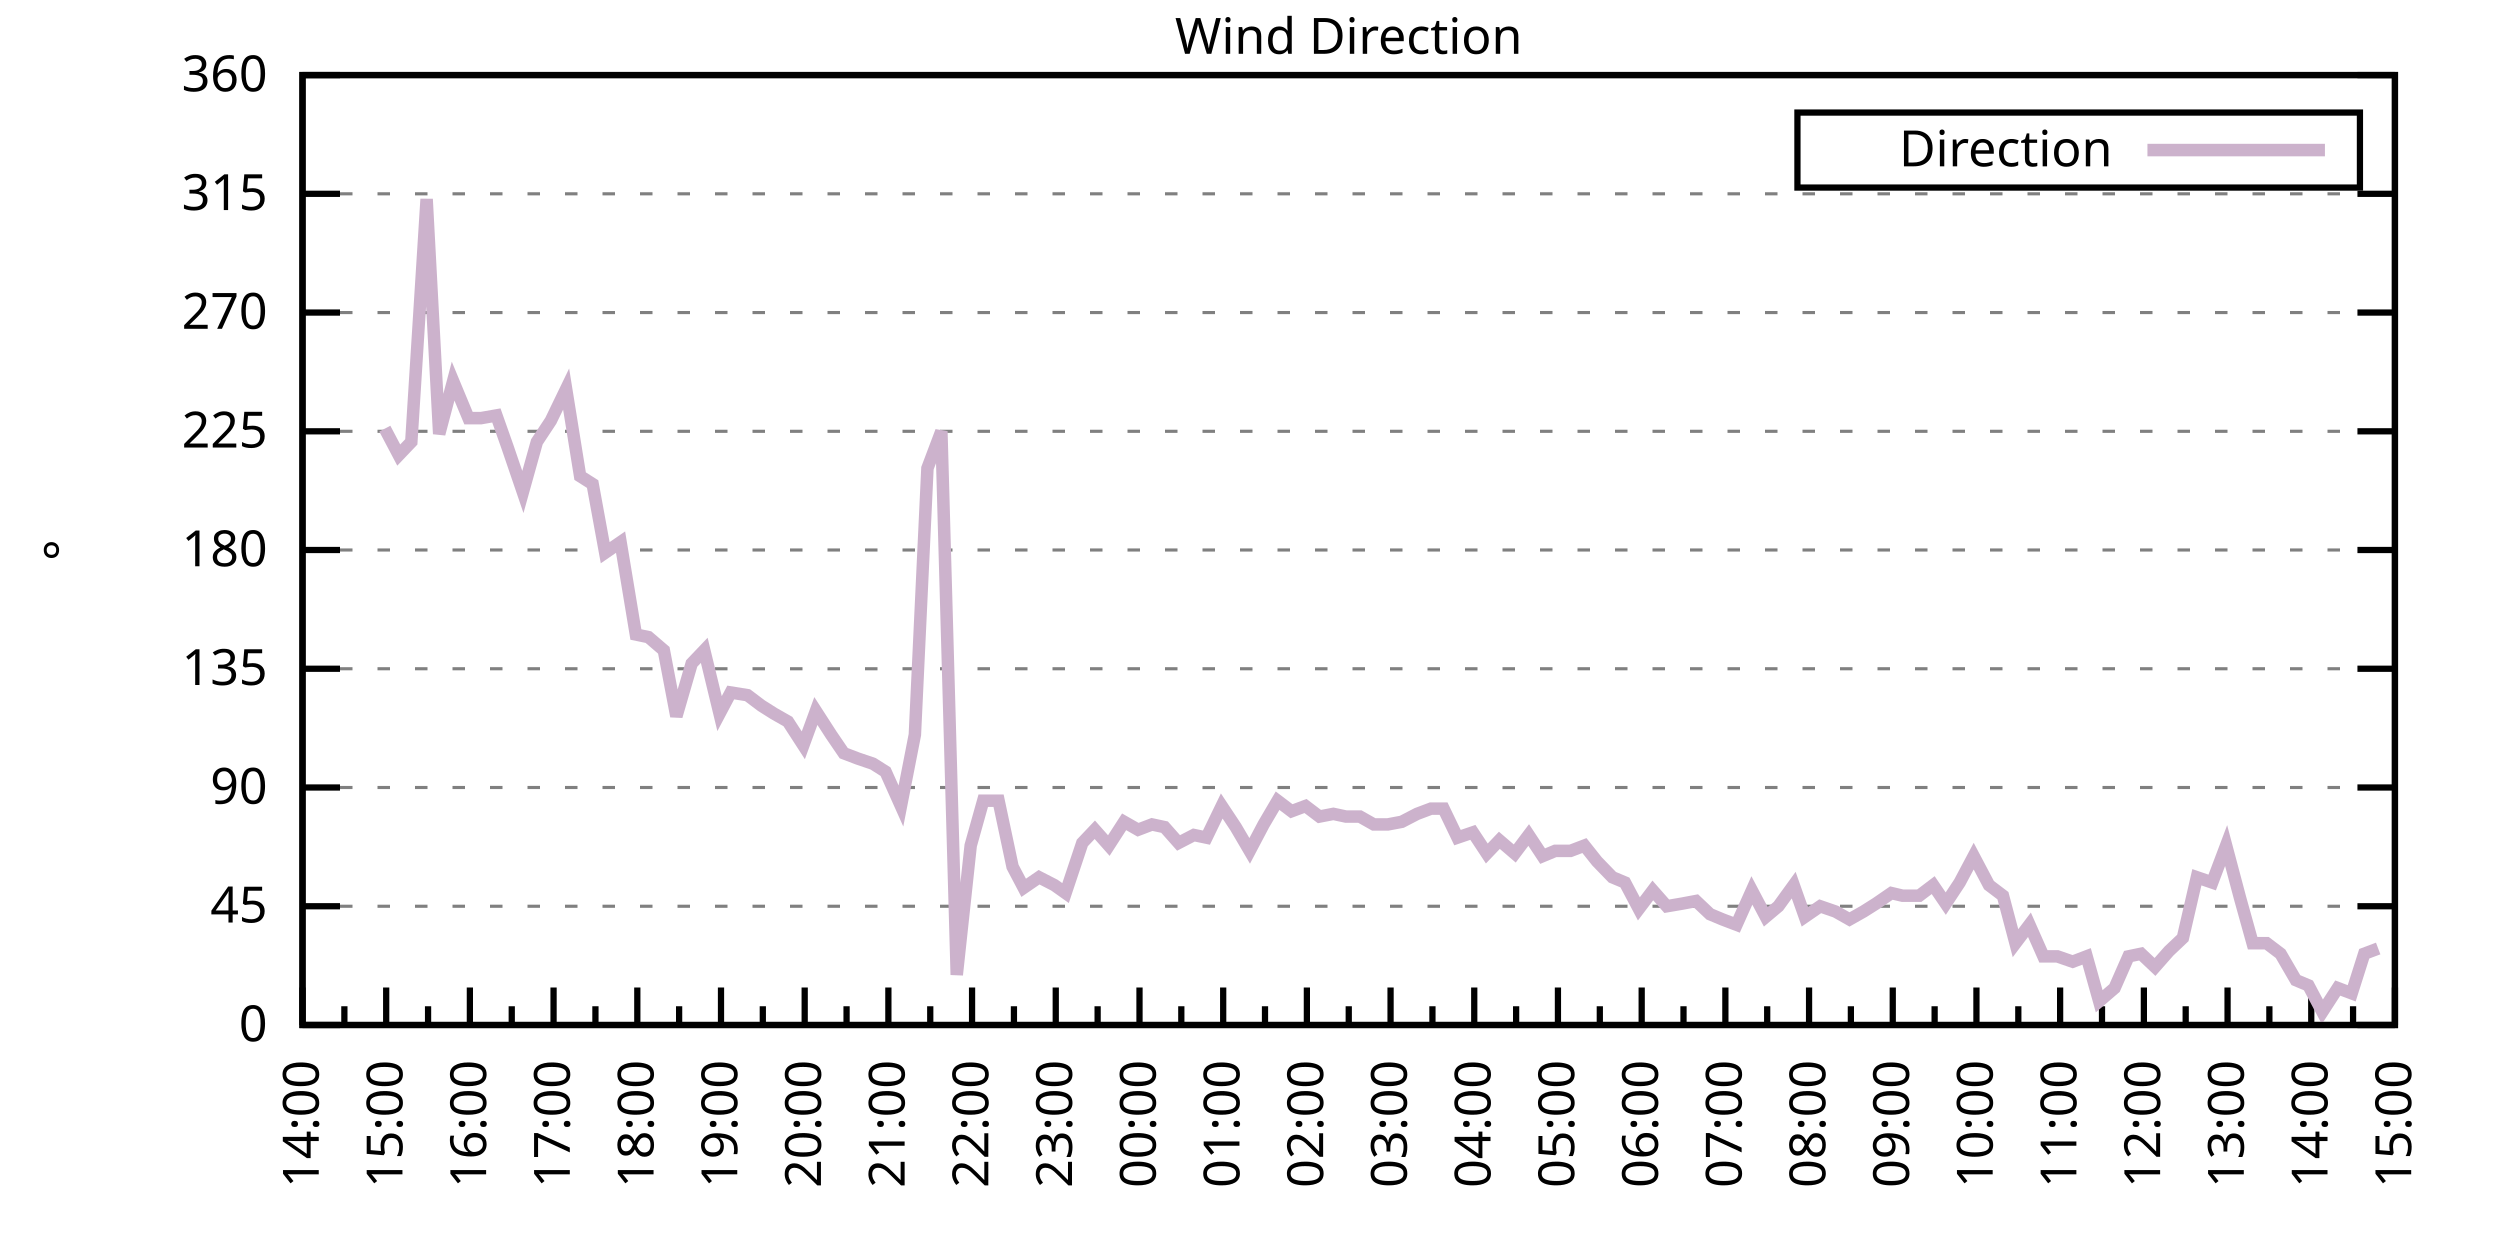
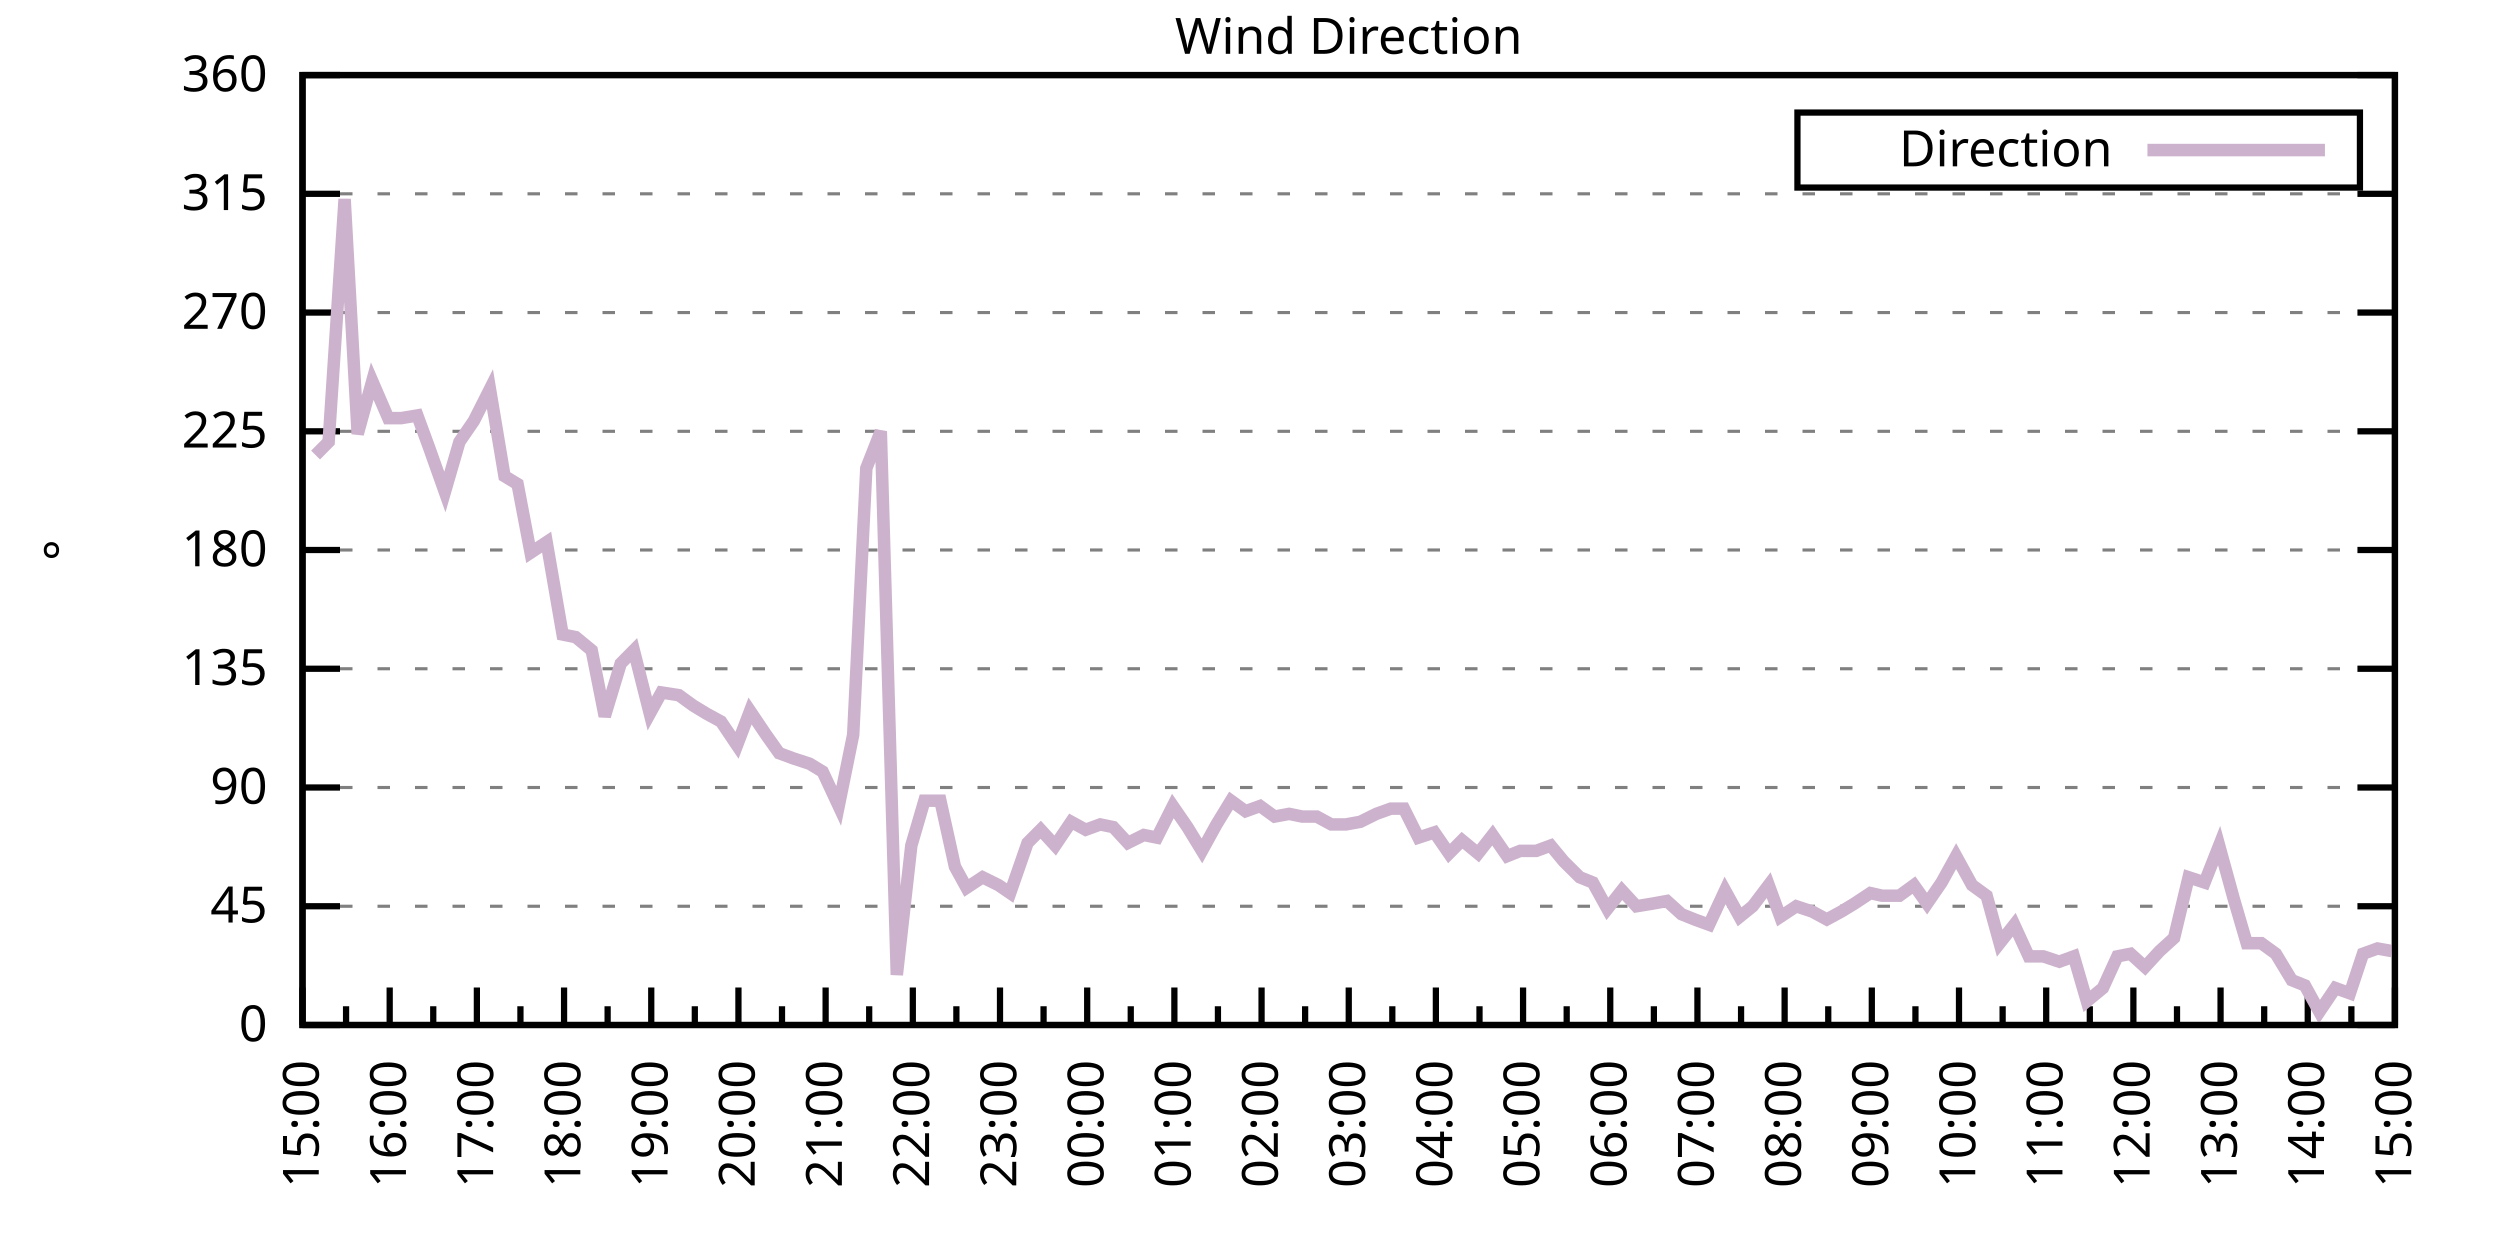
<svg xmlns="http://www.w3.org/2000/svg" xmlns:xlink="http://www.w3.org/1999/xlink" width="400" height="200" viewBox="0 0 400 200">
  <g id="gnuplot_canvas">
    <rect x="0" y="0" width="400" height="200" fill="none" />
    <defs>
      <circle id="gpDot" r="0.5" stroke-width="0.5" stroke="currentColor" />
      <path id="gpPt0" stroke-width="0.333" stroke="currentColor" d="M-1,0 h2 M0,-1 v2" />
      <path id="gpPt1" stroke-width="0.333" stroke="currentColor" d="M-1,-1 L1,1 M1,-1 L-1,1" />
      <path id="gpPt2" stroke-width="0.333" stroke="currentColor" d="M-1,0 L1,0 M0,-1 L0,1 M-1,-1 L1,1 M-1,1 L1,-1" />
      <rect id="gpPt3" stroke-width="0.333" stroke="currentColor" x="-1" y="-1" width="2" height="2" />
      <rect id="gpPt4" stroke-width="0.333" stroke="currentColor" fill="currentColor" x="-1" y="-1" width="2" height="2" />
      <circle id="gpPt5" stroke-width="0.333" stroke="currentColor" cx="0" cy="0" r="1" />
      <use xlink:href="#gpPt5" id="gpPt6" fill="currentColor" stroke="none" />
      <path id="gpPt7" stroke-width="0.333" stroke="currentColor" d="M0,-1.33 L-1.33,0.67 L1.33,0.67 z" />
      <use xlink:href="#gpPt7" id="gpPt8" fill="currentColor" stroke="none" />
      <use xlink:href="#gpPt7" id="gpPt9" stroke="currentColor" transform="rotate(180)" />
      <use xlink:href="#gpPt9" id="gpPt10" fill="currentColor" stroke="none" />
      <use xlink:href="#gpPt3" id="gpPt11" stroke="currentColor" transform="rotate(45)" />
      <use xlink:href="#gpPt11" id="gpPt12" fill="currentColor" stroke="none" />
      <path id="gpPt13" stroke-width="0.333" stroke="currentColor" d="M0,1.330 L1.265,0.411 L0.782,-1.067 L-0.782,-1.076 L-1.265,0.411 z" />
      <use xlink:href="#gpPt13" id="gpPt14" fill="currentColor" stroke="none" />
      <filter id="textbox" filterUnits="objectBoundingBox" x="0" y="0" height="1" width="1">
        <feFlood flood-color="white" flood-opacity="1" result="bgnd" />
        <feComposite in="SourceGraphic" in2="bgnd" operator="atop" />
      </filter>
      <filter id="greybox" filterUnits="objectBoundingBox" x="0" y="0" height="1" width="1">
        <feFlood flood-color="lightgrey" flood-opacity="1" result="grey" />
        <feComposite in="SourceGraphic" in2="grey" operator="atop" />
      </filter>
    </defs>
    <g fill="none" color="white" stroke="currentColor" stroke-width="1.00" stroke-linecap="butt" stroke-linejoin="miter">
</g>
    <g fill="none" color="black" stroke="currentColor" stroke-width="1.00" stroke-linecap="butt" stroke-linejoin="miter">
      <g stroke="none" shape-rendering="crispEdges">
        <polygon fill="rgb(255, 255, 255)" points="48.40,164.00 383.18,164.00 383.18,12.02 48.40,12.02 " />
      </g>
    </g>
    <g fill="none" color="black" stroke="currentColor" stroke-width="1.00" stroke-linecap="butt" stroke-linejoin="miter">
</g>
    <g fill="none" color="black" stroke="black" stroke-width="0.50" stroke-linecap="butt" stroke-linejoin="miter">
</g>
    <g fill="none" color="gray" stroke="currentColor" stroke-width="0.50" stroke-linecap="butt" stroke-linejoin="miter">
      <path stroke="gray" stroke-dasharray="2,4" class="gridline" d="M48.40,164.00 L383.19,164.00  " />
    </g>
    <g fill="none" color="gray" stroke="gray" stroke-width="1.00" stroke-linecap="butt" stroke-linejoin="miter">
</g>
    <g fill="none" color="black" stroke="currentColor" stroke-width="1.00" stroke-linecap="butt" stroke-linejoin="miter">
      <path stroke="black" d="M48.40,164.00 L54.40,164.00 M383.19,164.00 L377.19,164.00  " />
      <g transform="translate(42.80,166.60)" stroke="none" fill="black" font-family="Sans" font-size="8.00" text-anchor="end">
        <text>
          <tspan font-family="Sans"> 0</tspan>
        </text>
      </g>
    </g>
    <g fill="none" color="black" stroke="currentColor" stroke-width="1.00" stroke-linecap="butt" stroke-linejoin="miter">
</g>
    <g fill="none" color="black" stroke="black" stroke-width="0.50" stroke-linecap="butt" stroke-linejoin="miter">
</g>
    <g fill="none" color="gray" stroke="currentColor" stroke-width="0.50" stroke-linecap="butt" stroke-linejoin="miter">
      <path stroke="gray" stroke-dasharray="2,4" class="gridline" d="M48.40,145.00 L383.19,145.00  " />
    </g>
    <g fill="none" color="gray" stroke="gray" stroke-width="1.00" stroke-linecap="butt" stroke-linejoin="miter">
</g>
    <g fill="none" color="black" stroke="currentColor" stroke-width="1.00" stroke-linecap="butt" stroke-linejoin="miter">
      <path stroke="black" d="M48.40,145.00 L54.40,145.00 M383.19,145.00 L377.19,145.00  " />
      <g transform="translate(42.80,147.60)" stroke="none" fill="black" font-family="Sans" font-size="8.00" text-anchor="end">
        <text>
          <tspan font-family="Sans"> 45</tspan>
        </text>
      </g>
    </g>
    <g fill="none" color="black" stroke="currentColor" stroke-width="1.00" stroke-linecap="butt" stroke-linejoin="miter">
</g>
    <g fill="none" color="black" stroke="black" stroke-width="0.50" stroke-linecap="butt" stroke-linejoin="miter">
</g>
    <g fill="none" color="gray" stroke="currentColor" stroke-width="0.50" stroke-linecap="butt" stroke-linejoin="miter">
      <path stroke="gray" stroke-dasharray="2,4" class="gridline" d="M48.40,126.00 L383.19,126.00  " />
    </g>
    <g fill="none" color="gray" stroke="gray" stroke-width="1.00" stroke-linecap="butt" stroke-linejoin="miter">
</g>
    <g fill="none" color="black" stroke="currentColor" stroke-width="1.00" stroke-linecap="butt" stroke-linejoin="miter">
      <path stroke="black" d="M48.40,126.00 L54.40,126.00 M383.19,126.00 L377.19,126.00  " />
      <g transform="translate(42.80,128.60)" stroke="none" fill="black" font-family="Sans" font-size="8.00" text-anchor="end">
        <text>
          <tspan font-family="Sans"> 90</tspan>
        </text>
      </g>
    </g>
    <g fill="none" color="black" stroke="currentColor" stroke-width="1.00" stroke-linecap="butt" stroke-linejoin="miter">
</g>
    <g fill="none" color="black" stroke="black" stroke-width="0.50" stroke-linecap="butt" stroke-linejoin="miter">
</g>
    <g fill="none" color="gray" stroke="currentColor" stroke-width="0.50" stroke-linecap="butt" stroke-linejoin="miter">
      <path stroke="gray" stroke-dasharray="2,4" class="gridline" d="M48.40,107.00 L383.19,107.00  " />
    </g>
    <g fill="none" color="gray" stroke="gray" stroke-width="1.00" stroke-linecap="butt" stroke-linejoin="miter">
</g>
    <g fill="none" color="black" stroke="currentColor" stroke-width="1.00" stroke-linecap="butt" stroke-linejoin="miter">
      <path stroke="black" d="M48.40,107.00 L54.40,107.00 M383.19,107.00 L377.19,107.00  " />
      <g transform="translate(42.80,109.60)" stroke="none" fill="black" font-family="Sans" font-size="8.00" text-anchor="end">
        <text>
          <tspan font-family="Sans"> 135</tspan>
        </text>
      </g>
    </g>
    <g fill="none" color="black" stroke="currentColor" stroke-width="1.00" stroke-linecap="butt" stroke-linejoin="miter">
</g>
    <g fill="none" color="black" stroke="black" stroke-width="0.50" stroke-linecap="butt" stroke-linejoin="miter">
</g>
    <g fill="none" color="gray" stroke="currentColor" stroke-width="0.50" stroke-linecap="butt" stroke-linejoin="miter">
      <path stroke="gray" stroke-dasharray="2,4" class="gridline" d="M48.40,88.00 L383.19,88.00  " />
    </g>
    <g fill="none" color="gray" stroke="gray" stroke-width="1.00" stroke-linecap="butt" stroke-linejoin="miter">
</g>
    <g fill="none" color="black" stroke="currentColor" stroke-width="1.00" stroke-linecap="butt" stroke-linejoin="miter">
      <path stroke="black" d="M48.40,88.00 L54.40,88.00 M383.19,88.00 L377.19,88.00  " />
      <g transform="translate(42.80,90.60)" stroke="none" fill="black" font-family="Sans" font-size="8.00" text-anchor="end">
        <text>
          <tspan font-family="Sans"> 180</tspan>
        </text>
      </g>
    </g>
    <g fill="none" color="black" stroke="currentColor" stroke-width="1.00" stroke-linecap="butt" stroke-linejoin="miter">
</g>
    <g fill="none" color="black" stroke="black" stroke-width="0.50" stroke-linecap="butt" stroke-linejoin="miter">
</g>
    <g fill="none" color="gray" stroke="currentColor" stroke-width="0.50" stroke-linecap="butt" stroke-linejoin="miter">
      <path stroke="gray" stroke-dasharray="2,4" class="gridline" d="M48.40,69.01 L383.19,69.01  " />
    </g>
    <g fill="none" color="gray" stroke="gray" stroke-width="1.00" stroke-linecap="butt" stroke-linejoin="miter">
</g>
    <g fill="none" color="black" stroke="currentColor" stroke-width="1.00" stroke-linecap="butt" stroke-linejoin="miter">
      <path stroke="black" d="M48.40,69.01 L54.40,69.01 M383.19,69.01 L377.19,69.01  " />
      <g transform="translate(42.80,71.61)" stroke="none" fill="black" font-family="Sans" font-size="8.00" text-anchor="end">
        <text>
          <tspan font-family="Sans"> 225</tspan>
        </text>
      </g>
    </g>
    <g fill="none" color="black" stroke="currentColor" stroke-width="1.00" stroke-linecap="butt" stroke-linejoin="miter">
</g>
    <g fill="none" color="black" stroke="black" stroke-width="0.50" stroke-linecap="butt" stroke-linejoin="miter">
</g>
    <g fill="none" color="gray" stroke="currentColor" stroke-width="0.50" stroke-linecap="butt" stroke-linejoin="miter">
      <path stroke="gray" stroke-dasharray="2,4" class="gridline" d="M48.40,50.01 L383.19,50.01  " />
    </g>
    <g fill="none" color="gray" stroke="gray" stroke-width="1.00" stroke-linecap="butt" stroke-linejoin="miter">
</g>
    <g fill="none" color="black" stroke="currentColor" stroke-width="1.00" stroke-linecap="butt" stroke-linejoin="miter">
      <path stroke="black" d="M48.40,50.01 L54.40,50.01 M383.19,50.01 L377.19,50.01  " />
      <g transform="translate(42.80,52.61)" stroke="none" fill="black" font-family="Sans" font-size="8.00" text-anchor="end">
        <text>
          <tspan font-family="Sans"> 270</tspan>
        </text>
      </g>
    </g>
    <g fill="none" color="black" stroke="currentColor" stroke-width="1.00" stroke-linecap="butt" stroke-linejoin="miter">
</g>
    <g fill="none" color="black" stroke="black" stroke-width="0.50" stroke-linecap="butt" stroke-linejoin="miter">
</g>
    <g fill="none" color="gray" stroke="currentColor" stroke-width="0.50" stroke-linecap="butt" stroke-linejoin="miter">
      <path stroke="gray" stroke-dasharray="2,4" class="gridline" d="M48.40,31.01 L383.19,31.01  " />
    </g>
    <g fill="none" color="gray" stroke="gray" stroke-width="1.00" stroke-linecap="butt" stroke-linejoin="miter">
</g>
    <g fill="none" color="black" stroke="currentColor" stroke-width="1.00" stroke-linecap="butt" stroke-linejoin="miter">
      <path stroke="black" d="M48.40,31.01 L54.40,31.01 M383.19,31.01 L377.19,31.01  " />
      <g transform="translate(42.80,33.61)" stroke="none" fill="black" font-family="Sans" font-size="8.00" text-anchor="end">
        <text>
          <tspan font-family="Sans"> 315</tspan>
        </text>
      </g>
    </g>
    <g fill="none" color="black" stroke="currentColor" stroke-width="1.00" stroke-linecap="butt" stroke-linejoin="miter">
</g>
    <g fill="none" color="black" stroke="black" stroke-width="0.50" stroke-linecap="butt" stroke-linejoin="miter">
</g>
    <g fill="none" color="gray" stroke="currentColor" stroke-width="0.50" stroke-linecap="butt" stroke-linejoin="miter">
      <path stroke="gray" stroke-dasharray="2,4" class="gridline" d="M48.40,12.01 L383.19,12.01  " />
    </g>
    <g fill="none" color="gray" stroke="gray" stroke-width="1.00" stroke-linecap="butt" stroke-linejoin="miter">
</g>
    <g fill="none" color="black" stroke="currentColor" stroke-width="1.00" stroke-linecap="butt" stroke-linejoin="miter">
      <path stroke="black" d="M48.40,12.01 L54.40,12.01 M383.19,12.01 L377.19,12.01  " />
      <g transform="translate(42.80,14.61)" stroke="none" fill="black" font-family="Sans" font-size="8.00" text-anchor="end">
        <text>
          <tspan font-family="Sans"> 360</tspan>
        </text>
      </g>
    </g>
    <g fill="none" color="black" stroke="currentColor" stroke-width="1.00" stroke-linecap="butt" stroke-linejoin="miter">
      <path stroke="black" d="M48.40,164.00 L48.40,158.00  " />
      <g transform="translate(51.00,169.60) rotate(270)" stroke="none" fill="black" font-family="Sans" font-size="8.00" text-anchor="end">
        <text>
+           <tspan font-family="Sans">15:00</tspan>
+         </text>
+       </g>
+     </g>
+     <g fill="none" color="black" stroke="currentColor" stroke-width="1.00" stroke-linecap="butt" stroke-linejoin="miter">
+       <path stroke="black" d="M55.37,164.00 L55.37,161.00 M62.35,164.00 L62.35,158.00  " />
+       <g transform="translate(64.95,169.60) rotate(270)" stroke="none" fill="black" font-family="Sans" font-size="8.00" text-anchor="end">
+         <text>
+           <tspan font-family="Sans">16:00</tspan>
+         </text>
+       </g>
+     </g>
+     <g fill="none" color="black" stroke="currentColor" stroke-width="1.00" stroke-linecap="butt" stroke-linejoin="miter">
+       <path stroke="black" d="M69.32,164.00 L69.32,161.00 M76.30,164.00 L76.30,158.00  " />
+       <g transform="translate(78.90,169.60) rotate(270)" stroke="none" fill="black" font-family="Sans" font-size="8.00" text-anchor="end">
+         <text>
+           <tspan font-family="Sans">17:00</tspan>
+         </text>
+       </g>
+     </g>
+     <g fill="none" color="black" stroke="currentColor" stroke-width="1.00" stroke-linecap="butt" stroke-linejoin="miter">
+       <path stroke="black" d="M83.27,164.00 L83.27,161.00 M90.25,164.00 L90.25,158.00  " />
+       <g transform="translate(92.85,169.60) rotate(270)" stroke="none" fill="black" font-family="Sans" font-size="8.00" text-anchor="end">
+         <text>
+           <tspan font-family="Sans">18:00</tspan>
+         </text>
+       </g>
+     </g>
+     <g fill="none" color="black" stroke="currentColor" stroke-width="1.00" stroke-linecap="butt" stroke-linejoin="miter">
+       <path stroke="black" d="M97.22,164.00 L97.22,161.00 M104.20,164.00 L104.20,158.00  " />
+       <g transform="translate(106.80,169.60) rotate(270)" stroke="none" fill="black" font-family="Sans" font-size="8.00" text-anchor="end">
+         <text>
+           <tspan font-family="Sans">19:00</tspan>
+         </text>
+       </g>
+     </g>
+     <g fill="none" color="black" stroke="currentColor" stroke-width="1.00" stroke-linecap="butt" stroke-linejoin="miter">
+       <path stroke="black" d="M111.17,164.00 L111.17,161.00 M118.15,164.00 L118.15,158.00  " />
+       <g transform="translate(120.75,169.60) rotate(270)" stroke="none" fill="black" font-family="Sans" font-size="8.00" text-anchor="end">
+         <text>
+           <tspan font-family="Sans">20:00</tspan>
+         </text>
+       </g>
+     </g>
+     <g fill="none" color="black" stroke="currentColor" stroke-width="1.00" stroke-linecap="butt" stroke-linejoin="miter">
+       <path stroke="black" d="M125.12,164.00 L125.12,161.00 M132.10,164.00 L132.10,158.00  " />
+       <g transform="translate(134.70,169.60) rotate(270)" stroke="none" fill="black" font-family="Sans" font-size="8.00" text-anchor="end">
+         <text>
+           <tspan font-family="Sans">21:00</tspan>
+         </text>
+       </g>
+     </g>
+     <g fill="none" color="black" stroke="currentColor" stroke-width="1.00" stroke-linecap="butt" stroke-linejoin="miter">
+       <path stroke="black" d="M139.07,164.00 L139.07,161.00 M146.05,164.00 L146.05,158.00  " />
+       <g transform="translate(148.65,169.60) rotate(270)" stroke="none" fill="black" font-family="Sans" font-size="8.00" text-anchor="end">
+         <text>
+           <tspan font-family="Sans">22:00</tspan>
+         </text>
+       </g>
+     </g>
+     <g fill="none" color="black" stroke="currentColor" stroke-width="1.00" stroke-linecap="butt" stroke-linejoin="miter">
+       <path stroke="black" d="M153.02,164.00 L153.02,161.00 M160.00,164.00 L160.00,158.00  " />
+       <g transform="translate(162.60,169.60) rotate(270)" stroke="none" fill="black" font-family="Sans" font-size="8.00" text-anchor="end">
+         <text>
+           <tspan font-family="Sans">23:00</tspan>
+         </text>
+       </g>
+     </g>
+     <g fill="none" color="black" stroke="currentColor" stroke-width="1.00" stroke-linecap="butt" stroke-linejoin="miter">
+       <path stroke="black" d="M166.97,164.00 L166.97,161.00 M173.95,164.00 L173.95,158.00  " />
+       <g transform="translate(176.55,169.60) rotate(270)" stroke="none" fill="black" font-family="Sans" font-size="8.00" text-anchor="end">
+         <text>
+           <tspan font-family="Sans">00:00</tspan>
+         </text>
+       </g>
+     </g>
+     <g fill="none" color="black" stroke="currentColor" stroke-width="1.00" stroke-linecap="butt" stroke-linejoin="miter">
+       <path stroke="black" d="M180.92,164.00 L180.92,161.00 M187.90,164.00 L187.90,158.00  " />
+       <g transform="translate(190.50,169.60) rotate(270)" stroke="none" fill="black" font-family="Sans" font-size="8.00" text-anchor="end">
+         <text>
+           <tspan font-family="Sans">01:00</tspan>
+         </text>
+       </g>
+     </g>
+     <g fill="none" color="black" stroke="currentColor" stroke-width="1.00" stroke-linecap="butt" stroke-linejoin="miter">
+       <path stroke="black" d="M194.87,164.00 L194.87,161.00 M201.85,164.00 L201.85,158.00  " />
+       <g transform="translate(204.45,169.60) rotate(270)" stroke="none" fill="black" font-family="Sans" font-size="8.00" text-anchor="end">
+         <text>
+           <tspan font-family="Sans">02:00</tspan>
+         </text>
+       </g>
+     </g>
+     <g fill="none" color="black" stroke="currentColor" stroke-width="1.00" stroke-linecap="butt" stroke-linejoin="miter">
+       <path stroke="black" d="M208.82,164.00 L208.82,161.00 M215.80,164.00 L215.80,158.00  " />
+       <g transform="translate(218.40,169.60) rotate(270)" stroke="none" fill="black" font-family="Sans" font-size="8.00" text-anchor="end">
+         <text>
+           <tspan font-family="Sans">03:00</tspan>
+         </text>
+       </g>
+     </g>
+     <g fill="none" color="black" stroke="currentColor" stroke-width="1.00" stroke-linecap="butt" stroke-linejoin="miter">
+       <path stroke="black" d="M222.77,164.00 L222.77,161.00 M229.74,164.00 L229.74,158.00  " />
+       <g transform="translate(232.34,169.60) rotate(270)" stroke="none" fill="black" font-family="Sans" font-size="8.00" text-anchor="end">
+         <text>
+           <tspan font-family="Sans">04:00</tspan>
+         </text>
+       </g>
+     </g>
+     <g fill="none" color="black" stroke="currentColor" stroke-width="1.00" stroke-linecap="butt" stroke-linejoin="miter">
+       <path stroke="black" d="M236.72,164.00 L236.72,161.00 M243.69,164.00 L243.69,158.00  " />
+       <g transform="translate(246.29,169.60) rotate(270)" stroke="none" fill="black" font-family="Sans" font-size="8.00" text-anchor="end">
+         <text>
+           <tspan font-family="Sans">05:00</tspan>
+         </text>
+       </g>
+     </g>
+     <g fill="none" color="black" stroke="currentColor" stroke-width="1.00" stroke-linecap="butt" stroke-linejoin="miter">
+       <path stroke="black" d="M250.67,164.00 L250.67,161.00 M257.64,164.00 L257.64,158.00  " />
+       <g transform="translate(260.24,169.60) rotate(270)" stroke="none" fill="black" font-family="Sans" font-size="8.00" text-anchor="end">
+         <text>
+           <tspan font-family="Sans">06:00</tspan>
+         </text>
+       </g>
+     </g>
+     <g fill="none" color="black" stroke="currentColor" stroke-width="1.00" stroke-linecap="butt" stroke-linejoin="miter">
+       <path stroke="black" d="M264.62,164.00 L264.62,161.00 M271.59,164.00 L271.59,158.00  " />
+       <g transform="translate(274.19,169.60) rotate(270)" stroke="none" fill="black" font-family="Sans" font-size="8.00" text-anchor="end">
+         <text>
+           <tspan font-family="Sans">07:00</tspan>
+         </text>
+       </g>
+     </g>
+     <g fill="none" color="black" stroke="currentColor" stroke-width="1.00" stroke-linecap="butt" stroke-linejoin="miter">
+       <path stroke="black" d="M278.57,164.00 L278.57,161.00 M285.54,164.00 L285.54,158.00  " />
+       <g transform="translate(288.14,169.60) rotate(270)" stroke="none" fill="black" font-family="Sans" font-size="8.00" text-anchor="end">
+         <text>
+           <tspan font-family="Sans">08:00</tspan>
+         </text>
+       </g>
+     </g>
+     <g fill="none" color="black" stroke="currentColor" stroke-width="1.00" stroke-linecap="butt" stroke-linejoin="miter">
+       <path stroke="black" d="M292.52,164.00 L292.52,161.00 M299.49,164.00 L299.49,158.00  " />
+       <g transform="translate(302.09,169.60) rotate(270)" stroke="none" fill="black" font-family="Sans" font-size="8.00" text-anchor="end">
+         <text>
+           <tspan font-family="Sans">09:00</tspan>
+         </text>
+       </g>
+     </g>
+     <g fill="none" color="black" stroke="currentColor" stroke-width="1.00" stroke-linecap="butt" stroke-linejoin="miter">
+       <path stroke="black" d="M306.47,164.00 L306.47,161.00 M313.44,164.00 L313.44,158.00  " />
+       <g transform="translate(316.04,169.60) rotate(270)" stroke="none" fill="black" font-family="Sans" font-size="8.00" text-anchor="end">
+         <text>
+           <tspan font-family="Sans">10:00</tspan>
+         </text>
+       </g>
+     </g>
+     <g fill="none" color="black" stroke="currentColor" stroke-width="1.00" stroke-linecap="butt" stroke-linejoin="miter">
+       <path stroke="black" d="M320.42,164.00 L320.42,161.00 M327.39,164.00 L327.39,158.00  " />
+       <g transform="translate(329.99,169.60) rotate(270)" stroke="none" fill="black" font-family="Sans" font-size="8.00" text-anchor="end">
+         <text>
+           <tspan font-family="Sans">11:00</tspan>
+         </text>
+       </g>
+     </g>
+     <g fill="none" color="black" stroke="currentColor" stroke-width="1.00" stroke-linecap="butt" stroke-linejoin="miter">
+       <path stroke="black" d="M334.37,164.00 L334.37,161.00 M341.34,164.00 L341.34,158.00  " />
+       <g transform="translate(343.94,169.60) rotate(270)" stroke="none" fill="black" font-family="Sans" font-size="8.00" text-anchor="end">
+         <text>
+           <tspan font-family="Sans">12:00</tspan>
+         </text>
+       </g>
+     </g>
+     <g fill="none" color="black" stroke="currentColor" stroke-width="1.00" stroke-linecap="butt" stroke-linejoin="miter">
+       <path stroke="black" d="M348.32,164.00 L348.32,161.00 M355.29,164.00 L355.29,158.00  " />
+       <g transform="translate(357.89,169.60) rotate(270)" stroke="none" fill="black" font-family="Sans" font-size="8.00" text-anchor="end">
+         <text>
+           <tspan font-family="Sans">13:00</tspan>
+         </text>
+       </g>
+     </g>
+     <g fill="none" color="black" stroke="currentColor" stroke-width="1.00" stroke-linecap="butt" stroke-linejoin="miter">
+       <path stroke="black" d="M362.27,164.00 L362.27,161.00 M369.24,164.00 L369.24,158.00  " />
+       <g transform="translate(371.84,169.60) rotate(270)" stroke="none" fill="black" font-family="Sans" font-size="8.00" text-anchor="end">
+         <text>
          <tspan font-family="Sans">14:00</tspan>
        </text>
      </g>
    </g>
    <g fill="none" color="black" stroke="currentColor" stroke-width="1.00" stroke-linecap="butt" stroke-linejoin="miter">
-       <path stroke="black" d="M55.10,164.00 L55.10,161.00 M61.79,164.00 L61.79,158.00  " />
-       <g transform="translate(64.39,169.60) rotate(270)" stroke="none" fill="black" font-family="Sans" font-size="8.00" text-anchor="end">
-         <text>
-           <tspan font-family="Sans">15:00</tspan>
-         </text>
-       </g>
-     </g>
-     <g fill="none" color="black" stroke="currentColor" stroke-width="1.00" stroke-linecap="butt" stroke-linejoin="miter">
-       <path stroke="black" d="M68.49,164.00 L68.49,161.00 M75.18,164.00 L75.18,158.00  " />
-       <g transform="translate(77.78,169.60) rotate(270)" stroke="none" fill="black" font-family="Sans" font-size="8.00" text-anchor="end">
-         <text>
-           <tspan font-family="Sans">16:00</tspan>
-         </text>
-       </g>
-     </g>
-     <g fill="none" color="black" stroke="currentColor" stroke-width="1.00" stroke-linecap="butt" stroke-linejoin="miter">
-       <path stroke="black" d="M81.88,164.00 L81.88,161.00 M88.57,164.00 L88.57,158.00  " />
-       <g transform="translate(91.17,169.60) rotate(270)" stroke="none" fill="black" font-family="Sans" font-size="8.00" text-anchor="end">
-         <text>
-           <tspan font-family="Sans">17:00</tspan>
-         </text>
-       </g>
-     </g>
-     <g fill="none" color="black" stroke="currentColor" stroke-width="1.00" stroke-linecap="butt" stroke-linejoin="miter">
-       <path stroke="black" d="M95.27,164.00 L95.27,161.00 M101.97,164.00 L101.97,158.00  " />
-       <g transform="translate(104.57,169.60) rotate(270)" stroke="none" fill="black" font-family="Sans" font-size="8.00" text-anchor="end">
-         <text>
-           <tspan font-family="Sans">18:00</tspan>
-         </text>
-       </g>
-     </g>
-     <g fill="none" color="black" stroke="currentColor" stroke-width="1.00" stroke-linecap="butt" stroke-linejoin="miter">
-       <path stroke="black" d="M108.66,164.00 L108.66,161.00 M115.36,164.00 L115.36,158.00  " />
-       <g transform="translate(117.96,169.60) rotate(270)" stroke="none" fill="black" font-family="Sans" font-size="8.00" text-anchor="end">
-         <text>
-           <tspan font-family="Sans">19:00</tspan>
-         </text>
-       </g>
-     </g>
-     <g fill="none" color="black" stroke="currentColor" stroke-width="1.00" stroke-linecap="butt" stroke-linejoin="miter">
-       <path stroke="black" d="M122.05,164.00 L122.05,161.00 M128.75,164.00 L128.75,158.00  " />
-       <g transform="translate(131.35,169.60) rotate(270)" stroke="none" fill="black" font-family="Sans" font-size="8.00" text-anchor="end">
-         <text>
-           <tspan font-family="Sans">20:00</tspan>
-         </text>
-       </g>
-     </g>
-     <g fill="none" color="black" stroke="currentColor" stroke-width="1.00" stroke-linecap="butt" stroke-linejoin="miter">
-       <path stroke="black" d="M135.45,164.00 L135.45,161.00 M142.14,164.00 L142.14,158.00  " />
-       <g transform="translate(144.74,169.60) rotate(270)" stroke="none" fill="black" font-family="Sans" font-size="8.00" text-anchor="end">
-         <text>
-           <tspan font-family="Sans">21:00</tspan>
-         </text>
-       </g>
-     </g>
-     <g fill="none" color="black" stroke="currentColor" stroke-width="1.00" stroke-linecap="butt" stroke-linejoin="miter">
-       <path stroke="black" d="M148.84,164.00 L148.84,161.00 M155.53,164.00 L155.53,158.00  " />
-       <g transform="translate(158.13,169.60) rotate(270)" stroke="none" fill="black" font-family="Sans" font-size="8.00" text-anchor="end">
-         <text>
-           <tspan font-family="Sans">22:00</tspan>
-         </text>
-       </g>
-     </g>
-     <g fill="none" color="black" stroke="currentColor" stroke-width="1.00" stroke-linecap="butt" stroke-linejoin="miter">
-       <path stroke="black" d="M162.23,164.00 L162.23,161.00 M168.92,164.00 L168.92,158.00  " />
-       <g transform="translate(171.52,169.60) rotate(270)" stroke="none" fill="black" font-family="Sans" font-size="8.00" text-anchor="end">
-         <text>
-           <tspan font-family="Sans">23:00</tspan>
-         </text>
-       </g>
-     </g>
-     <g fill="none" color="black" stroke="currentColor" stroke-width="1.00" stroke-linecap="butt" stroke-linejoin="miter">
-       <path stroke="black" d="M175.62,164.00 L175.62,161.00 M182.32,164.00 L182.32,158.00  " />
-       <g transform="translate(184.92,169.60) rotate(270)" stroke="none" fill="black" font-family="Sans" font-size="8.00" text-anchor="end">
-         <text>
-           <tspan font-family="Sans">00:00</tspan>
-         </text>
-       </g>
-     </g>
-     <g fill="none" color="black" stroke="currentColor" stroke-width="1.00" stroke-linecap="butt" stroke-linejoin="miter">
-       <path stroke="black" d="M189.01,164.00 L189.01,161.00 M195.71,164.00 L195.71,158.00  " />
-       <g transform="translate(198.31,169.60) rotate(270)" stroke="none" fill="black" font-family="Sans" font-size="8.00" text-anchor="end">
-         <text>
-           <tspan font-family="Sans">01:00</tspan>
-         </text>
-       </g>
-     </g>
-     <g fill="none" color="black" stroke="currentColor" stroke-width="1.00" stroke-linecap="butt" stroke-linejoin="miter">
-       <path stroke="black" d="M202.40,164.00 L202.40,161.00 M209.10,164.00 L209.10,158.00  " />
-       <g transform="translate(211.70,169.60) rotate(270)" stroke="none" fill="black" font-family="Sans" font-size="8.00" text-anchor="end">
-         <text>
-           <tspan font-family="Sans">02:00</tspan>
-         </text>
-       </g>
-     </g>
-     <g fill="none" color="black" stroke="currentColor" stroke-width="1.00" stroke-linecap="butt" stroke-linejoin="miter">
-       <path stroke="black" d="M215.80,164.00 L215.80,161.00 M222.49,164.00 L222.49,158.00  " />
-       <g transform="translate(225.09,169.60) rotate(270)" stroke="none" fill="black" font-family="Sans" font-size="8.00" text-anchor="end">
-         <text>
-           <tspan font-family="Sans">03:00</tspan>
-         </text>
-       </g>
-     </g>
-     <g fill="none" color="black" stroke="currentColor" stroke-width="1.00" stroke-linecap="butt" stroke-linejoin="miter">
-       <path stroke="black" d="M229.19,164.00 L229.19,161.00 M235.88,164.00 L235.88,158.00  " />
-       <g transform="translate(238.48,169.60) rotate(270)" stroke="none" fill="black" font-family="Sans" font-size="8.00" text-anchor="end">
-         <text>
-           <tspan font-family="Sans">04:00</tspan>
-         </text>
-       </g>
-     </g>
-     <g fill="none" color="black" stroke="currentColor" stroke-width="1.00" stroke-linecap="butt" stroke-linejoin="miter">
-       <path stroke="black" d="M242.58,164.00 L242.58,161.00 M249.27,164.00 L249.27,158.00  " />
-       <g transform="translate(251.87,169.60) rotate(270)" stroke="none" fill="black" font-family="Sans" font-size="8.00" text-anchor="end">
-         <text>
-           <tspan font-family="Sans">05:00</tspan>
-         </text>
-       </g>
-     </g>
-     <g fill="none" color="black" stroke="currentColor" stroke-width="1.00" stroke-linecap="butt" stroke-linejoin="miter">
-       <path stroke="black" d="M255.97,164.00 L255.97,161.00 M262.67,164.00 L262.67,158.00  " />
-       <g transform="translate(265.27,169.60) rotate(270)" stroke="none" fill="black" font-family="Sans" font-size="8.00" text-anchor="end">
-         <text>
-           <tspan font-family="Sans">06:00</tspan>
-         </text>
-       </g>
-     </g>
-     <g fill="none" color="black" stroke="currentColor" stroke-width="1.00" stroke-linecap="butt" stroke-linejoin="miter">
-       <path stroke="black" d="M269.36,164.00 L269.36,161.00 M276.06,164.00 L276.06,158.00  " />
-       <g transform="translate(278.66,169.60) rotate(270)" stroke="none" fill="black" font-family="Sans" font-size="8.00" text-anchor="end">
-         <text>
-           <tspan font-family="Sans">07:00</tspan>
-         </text>
-       </g>
-     </g>
-     <g fill="none" color="black" stroke="currentColor" stroke-width="1.00" stroke-linecap="butt" stroke-linejoin="miter">
-       <path stroke="black" d="M282.75,164.00 L282.75,161.00 M289.45,164.00 L289.45,158.00  " />
-       <g transform="translate(292.05,169.60) rotate(270)" stroke="none" fill="black" font-family="Sans" font-size="8.00" text-anchor="end">
-         <text>
-           <tspan font-family="Sans">08:00</tspan>
-         </text>
-       </g>
-     </g>
-     <g fill="none" color="black" stroke="currentColor" stroke-width="1.00" stroke-linecap="butt" stroke-linejoin="miter">
-       <path stroke="black" d="M296.14,164.00 L296.14,161.00 M302.84,164.00 L302.84,158.00  " />
-       <g transform="translate(305.44,169.60) rotate(270)" stroke="none" fill="black" font-family="Sans" font-size="8.00" text-anchor="end">
-         <text>
-           <tspan font-family="Sans">09:00</tspan>
-         </text>
-       </g>
-     </g>
-     <g fill="none" color="black" stroke="currentColor" stroke-width="1.00" stroke-linecap="butt" stroke-linejoin="miter">
-       <path stroke="black" d="M309.54,164.00 L309.54,161.00 M316.23,164.00 L316.23,158.00  " />
-       <g transform="translate(318.83,169.60) rotate(270)" stroke="none" fill="black" font-family="Sans" font-size="8.00" text-anchor="end">
-         <text>
-           <tspan font-family="Sans">10:00</tspan>
-         </text>
-       </g>
-     </g>
-     <g fill="none" color="black" stroke="currentColor" stroke-width="1.00" stroke-linecap="butt" stroke-linejoin="miter">
-       <path stroke="black" d="M322.93,164.00 L322.93,161.00 M329.62,164.00 L329.62,158.00  " />
-       <g transform="translate(332.22,169.60) rotate(270)" stroke="none" fill="black" font-family="Sans" font-size="8.00" text-anchor="end">
-         <text>
-           <tspan font-family="Sans">11:00</tspan>
-         </text>
-       </g>
-     </g>
-     <g fill="none" color="black" stroke="currentColor" stroke-width="1.00" stroke-linecap="butt" stroke-linejoin="miter">
-       <path stroke="black" d="M336.32,164.00 L336.32,161.00 M343.02,164.00 L343.02,158.00  " />
-       <g transform="translate(345.62,169.60) rotate(270)" stroke="none" fill="black" font-family="Sans" font-size="8.00" text-anchor="end">
-         <text>
-           <tspan font-family="Sans">12:00</tspan>
-         </text>
-       </g>
-     </g>
-     <g fill="none" color="black" stroke="currentColor" stroke-width="1.00" stroke-linecap="butt" stroke-linejoin="miter">
-       <path stroke="black" d="M349.71,164.00 L349.71,161.00 M356.41,164.00 L356.41,158.00  " />
-       <g transform="translate(359.01,169.60) rotate(270)" stroke="none" fill="black" font-family="Sans" font-size="8.00" text-anchor="end">
-         <text>
-           <tspan font-family="Sans">13:00</tspan>
-         </text>
-       </g>
-     </g>
-     <g fill="none" color="black" stroke="currentColor" stroke-width="1.00" stroke-linecap="butt" stroke-linejoin="miter">
-       <path stroke="black" d="M363.10,164.00 L363.10,161.00 M369.80,164.00 L369.80,158.00  " />
-       <g transform="translate(372.40,169.60) rotate(270)" stroke="none" fill="black" font-family="Sans" font-size="8.00" text-anchor="end">
-         <text>
-           <tspan font-family="Sans">14:00</tspan>
-         </text>
-       </g>
-     </g>
-     <g fill="none" color="black" stroke="currentColor" stroke-width="1.00" stroke-linecap="butt" stroke-linejoin="miter">
-       <path stroke="black" d="M376.49,164.00 L376.49,161.00 M383.19,164.00 L383.19,158.00  " />
+       <path stroke="black" d="M376.22,164.00 L376.22,161.00 M383.19,164.00 L383.19,158.00  " />
      <g transform="translate(385.79,169.60) rotate(270)" stroke="none" fill="black" font-family="Sans" font-size="8.00" text-anchor="end">
        <text>
          <tspan font-family="Sans">15:00</tspan>
        </text>
      </g>
    </g>
    <g fill="none" color="black" stroke="currentColor" stroke-width="1.00" stroke-linecap="butt" stroke-linejoin="miter">
</g>
    <g fill="none" color="black" stroke="currentColor" stroke-width="1.00" stroke-linecap="butt" stroke-linejoin="miter">
      <path stroke="black" d="M48.40,12.01 L48.40,164.00 L383.19,164.00 L383.19,12.01 L48.40,12.01 Z  " />
    </g>
    <g fill="none" color="black" stroke="currentColor" stroke-width="1.00" stroke-linecap="butt" stroke-linejoin="miter">
      <g transform="translate(12.80,88.01) rotate(270)" stroke="none" fill="black" font-family="Sans" font-size="8.00" text-anchor="middle">
        <text>
          <tspan font-family="Sans">°</tspan>
        </text>
      </g>
    </g>
    <g fill="none" color="black" stroke="currentColor" stroke-width="1.00" stroke-linecap="butt" stroke-linejoin="miter">
</g>
    <g fill="none" color="black" stroke="currentColor" stroke-width="1.00" stroke-linecap="butt" stroke-linejoin="miter">
      <path stroke="black" d="M287.59,30.01 L287.59,18.01 L377.59,18.01 L377.59,30.01 L287.59,30.01 Z  " />
    </g>
    <g id="Wind_direction_plot_1">
      <g fill="none" color="white" stroke="black" stroke-width="2.00" stroke-linecap="butt" stroke-linejoin="miter">
</g>
      <g fill="none" color="black" stroke="currentColor" stroke-width="2.00" stroke-linecap="butt" stroke-linejoin="miter">
        <g transform="translate(337.99,26.61)" stroke="none" fill="black" font-family="Sans" font-size="8.00" text-anchor="end">
          <text>
            <tspan font-family="Sans">Direction</tspan>
          </text>
        </g>
      </g>
      <g fill="none" color="black" stroke="currentColor" stroke-width="2.00" stroke-linecap="butt" stroke-linejoin="miter">
-         <path stroke="rgb(204, 178, 204)" d="M343.59,24.01 L371.99,24.01 M61.57,68.58 L63.80,72.81 L65.81,70.70 L68.26,31.85 L70.27,69.43 L72.50,60.98   L74.96,66.90 L76.97,66.90 L79.42,66.47 L81.21,71.54 L83.66,78.72 L85.90,70.70 L88.13,67.32 L90.58,62.25   L92.82,76.18 L94.82,77.45 L96.83,88.43 L99.29,86.74 L101.74,101.52 L103.75,101.94 L106.21,104.05 L108.22,114.60   L110.67,106.16 L112.68,104.05 L115.13,114.18 L116.92,110.80 L119.60,111.23 L121.83,112.91 L123.84,114.18 L126.07,115.45   L128.53,119.25 L130.54,113.76 L132.99,117.56 L135.00,120.51 L137.23,121.36 L139.69,122.20 L141.69,123.47 L144.15,128.96   L146.38,117.56 L148.39,74.92 L150.62,69.01 L153.08,155.98 L155.31,135.29 L157.32,128.11 L159.77,128.11 L162.01,138.67   L163.79,142.05 L166.25,140.36 L168.70,141.62 L170.49,142.89 L173.17,134.87 L175.17,132.76 L177.41,135.29 L179.86,131.49   L182.09,132.76 L184.32,131.91 L186.33,132.34 L188.57,134.87 L191.02,133.60 L193.03,134.02 L195.48,128.96 L197.72,132.34   L199.95,136.14 L202.18,131.91 L204.41,128.11 L206.64,129.80 L208.88,128.96 L211.11,130.65 L213.34,130.22 L215.35,130.65   L217.58,130.65 L219.81,131.91 L222.04,131.91 L224.28,131.49 L226.73,130.22 L228.96,129.38 L230.97,129.38 L233.20,134.02   L235.66,133.18 L237.89,136.56 L239.90,134.45 L242.36,136.56 L244.59,133.60 L246.82,136.98 L248.83,136.14 L251.28,136.14   L253.51,135.29 L255.52,137.82 L257.98,140.36 L259.99,141.20 L262.22,145.42 L264.45,142.47 L266.68,145.00 L269.14,144.58   L271.37,144.16 L273.60,146.27 L275.61,147.11 L277.84,147.96 L280.30,142.47 L282.53,146.69 L284.54,145.00 L286.99,141.62   L288.78,146.69 L291.23,145.00 L293.69,145.85 L295.92,147.11 L298.15,145.85 L300.16,144.58 L302.62,142.89 L304.40,143.31   L307.08,143.31 L309.31,141.62 L311.32,144.58 L313.55,141.20 L315.79,136.98 L318.24,141.62 L320.47,143.31 L322.48,150.91   L324.71,147.96 L326.95,153.02 L329.18,153.02 L331.63,153.87 L333.86,153.02 L335.87,160.20 L338.33,158.09 L340.56,153.02   L342.57,152.60 L344.80,154.71 L347.03,152.18 L349.26,150.07 L351.50,140.36 L353.95,141.20 L356.18,135.29 L358.42,143.73   L360.42,150.91 L362.66,150.91 L364.89,152.60 L367.34,156.82 L369.35,157.67 L371.58,161.89 L374.04,158.09 L376.27,158.93   L378.28,152.60 L380.51,151.76  " />
+         <path stroke="rgb(204, 178, 204)" d="M343.59,24.01 L371.99,24.01 M50.49,72.81 L52.58,70.70 L55.14,31.85 L57.23,69.43 L59.56,60.98 L62.12,66.90   L64.21,66.90 L66.77,66.47 L68.63,71.54 L71.18,78.72 L73.51,70.70 L75.83,67.32 L78.39,62.25 L80.72,76.18   L82.81,77.45 L84.90,88.43 L87.46,86.74 L90.02,101.52 L92.11,101.94 L94.67,104.05 L96.76,114.60 L99.32,106.16   L101.41,104.05 L103.97,114.18 L105.83,110.80 L108.62,111.23 L110.94,112.91 L113.03,114.18 L115.36,115.45 L117.92,119.25   L120.01,113.76 L122.57,117.56 L124.66,120.51 L126.98,121.36 L129.54,122.20 L131.63,123.47 L134.19,128.96 L136.51,117.56   L138.61,74.92 L140.93,69.01 L143.49,155.98 L145.81,135.29 L147.91,128.11 L150.46,128.11 L152.79,138.67 L154.65,142.05   L157.21,140.36 L159.76,141.62 L161.62,142.89 L164.41,134.87 L166.51,132.76 L168.83,135.29 L171.39,131.49 L173.71,132.76   L176.04,131.91 L178.13,132.34 L180.46,134.87 L183.01,133.60 L185.11,134.02 L187.66,128.96 L189.99,132.34 L192.31,136.14   L194.64,131.91 L196.96,128.11 L199.29,129.80 L201.61,128.96 L203.94,130.65 L206.26,130.22 L208.36,130.65 L210.68,130.65   L213.01,131.91 L215.33,131.91 L217.65,131.49 L220.21,130.22 L222.54,129.38 L224.63,129.38 L226.95,134.02 L229.51,133.18   L231.84,136.56 L233.93,134.45 L236.49,136.56 L238.81,133.60 L241.14,136.98 L243.23,136.14 L245.79,136.14 L248.11,135.29   L250.20,137.82 L252.76,140.36 L254.85,141.20 L257.18,145.42 L259.50,142.47 L261.83,145.00 L264.39,144.58 L266.71,144.16   L269.04,146.27 L271.13,147.11 L273.45,147.96 L276.01,142.47 L278.34,146.69 L280.43,145.00 L282.99,141.62 L284.85,146.69   L287.40,145.00 L289.96,145.85 L292.29,147.11 L294.61,145.85 L296.70,144.58 L299.26,142.89 L301.12,143.31 L303.91,143.31   L306.23,141.62 L308.33,144.58 L310.65,141.20 L312.98,136.98 L315.53,141.62 L317.86,143.31 L319.95,150.91 L322.28,147.96   L324.60,153.02 L326.93,153.02 L329.48,153.87 L331.81,153.02 L333.90,160.20 L336.46,158.09 L338.78,153.02 L340.88,152.60   L343.20,154.71 L345.53,152.18 L347.85,150.07 L350.18,140.36 L352.73,141.20 L355.06,135.29 L357.38,143.73 L359.48,150.91   L361.80,150.91 L364.13,152.60 L366.68,156.82 L368.78,157.67 L371.10,161.89 L373.66,158.09 L375.98,158.93 L378.08,152.60   L380.40,151.76 L382.73,152.18  " />
      </g>
    </g>
    <g fill="none" color="black" stroke="currentColor" stroke-width="2.00" stroke-linecap="butt" stroke-linejoin="miter">
</g>
    <g fill="none" color="black" stroke="black" stroke-width="1.00" stroke-linecap="butt" stroke-linejoin="miter">
</g>
    <g fill="none" color="black" stroke="currentColor" stroke-width="1.00" stroke-linecap="butt" stroke-linejoin="miter">
      <path stroke="black" d="M48.40,12.01 L48.40,164.00 L383.19,164.00 L383.19,12.01 L48.40,12.01 Z  " />
    </g>
    <g fill="none" color="black" stroke="currentColor" stroke-width="1.00" stroke-linecap="butt" stroke-linejoin="miter">
      <g transform="translate(215.79,8.61)" stroke="none" fill="black" font-family="Sans" font-size="8.00" text-anchor="middle">
        <text>
          <tspan font-family="Sans">Wind Direction</tspan>
        </text>
      </g>
    </g>
    <g fill="none" color="black" stroke="currentColor" stroke-width="1.00" stroke-linecap="butt" stroke-linejoin="miter">
</g>
  </g>
</svg>
